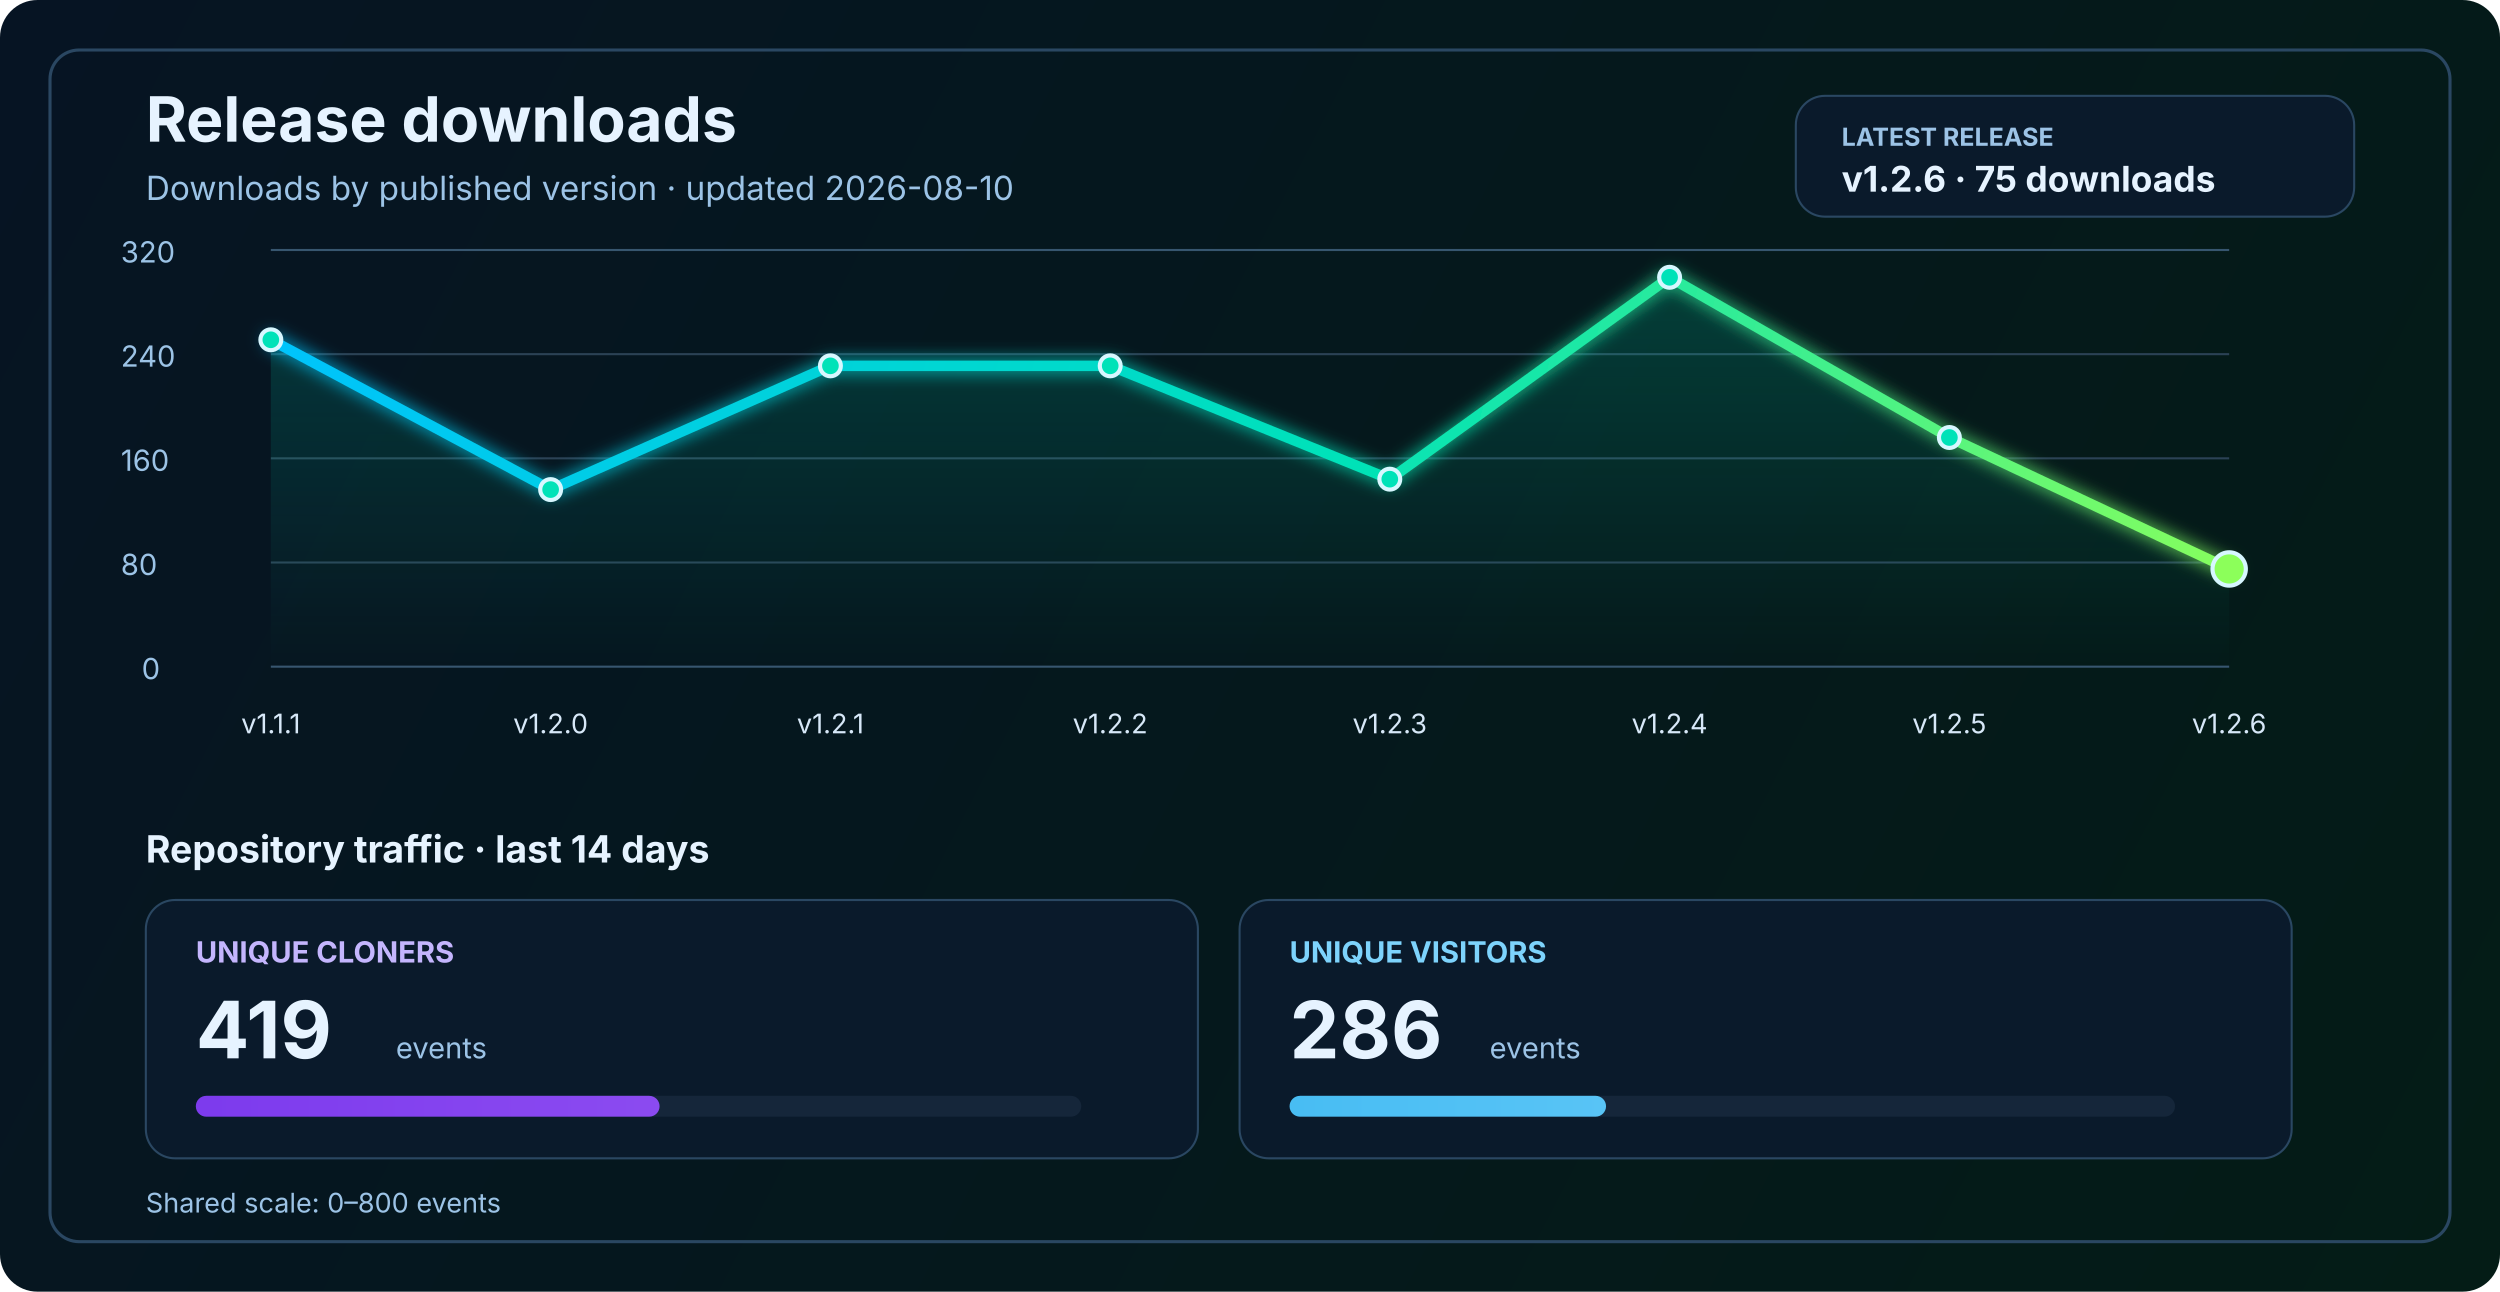
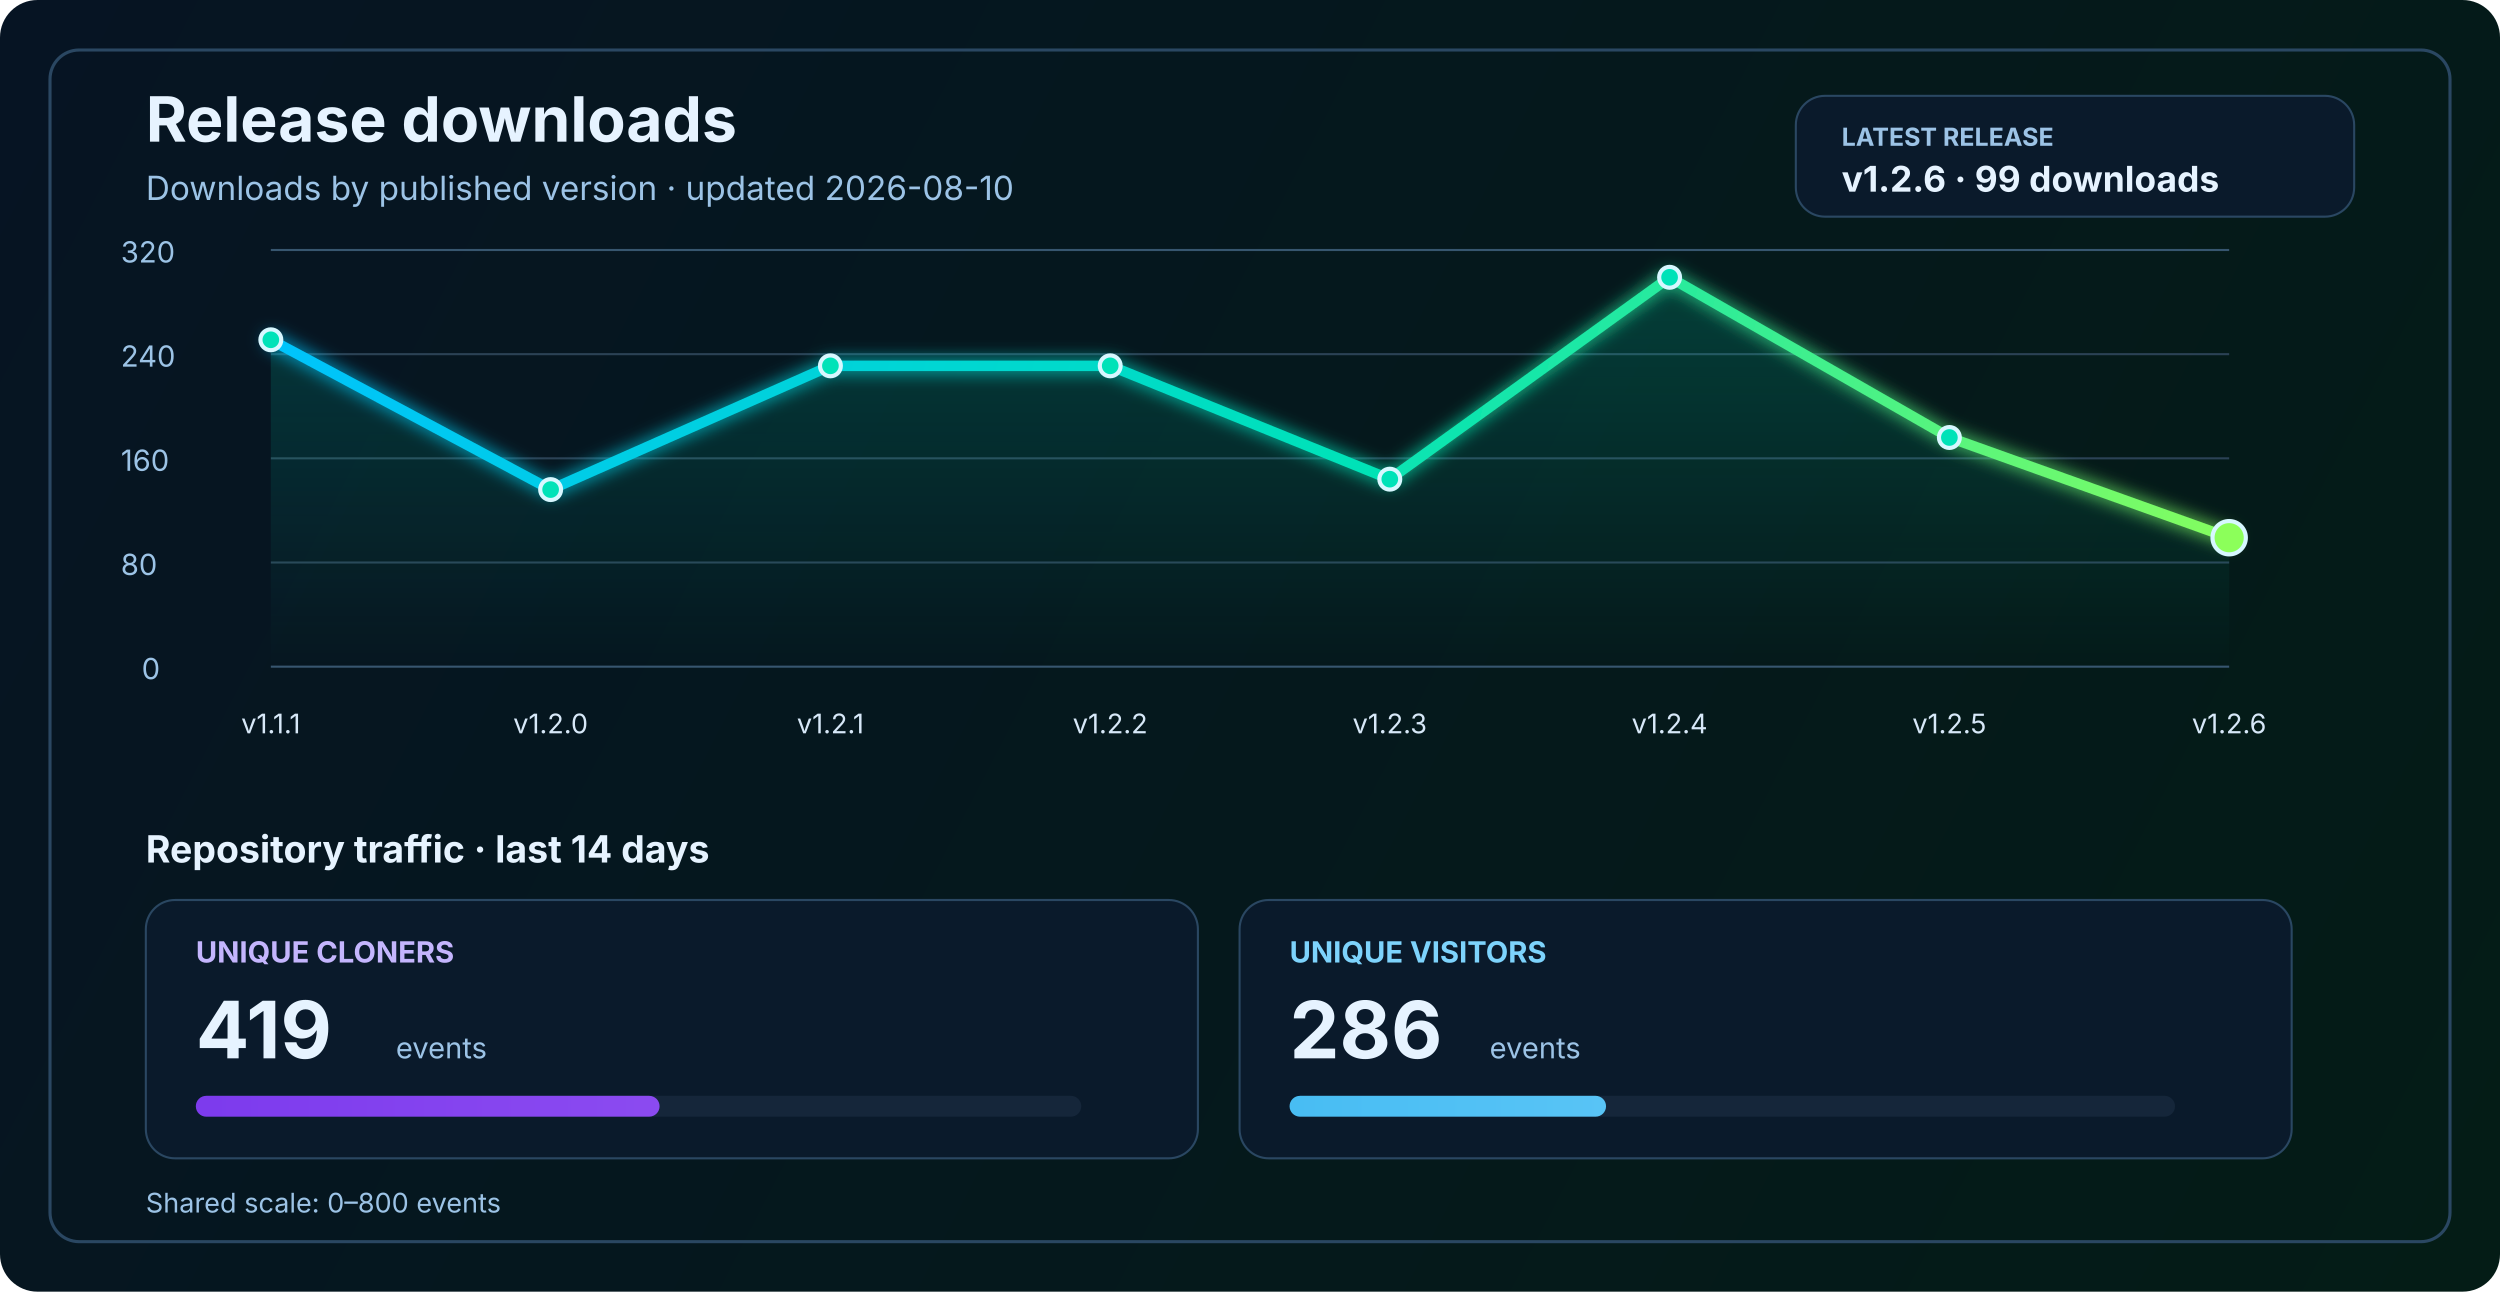
<svg xmlns="http://www.w3.org/2000/svg" width="1200" height="620" viewBox="0 0 1200 620" fill="none" role="img" aria-labelledby="title desc">
  <defs>
    <linearGradient id="bg" x1="0" y1="0" x2="1200" y2="620" gradientUnits="userSpaceOnUse">
      <stop stop-color="#061423" />
      <stop offset="1" stop-color="#041C16" />
    </linearGradient>
    <linearGradient id="line" x1="130" y1="86" x2="1070" y2="340" gradientUnits="userSpaceOnUse">
      <stop stop-color="#00C2FF" />
      <stop offset="0.55" stop-color="#00E2B8" />
      <stop offset="1" stop-color="#8CFF5A" />
    </linearGradient>
    <linearGradient id="area" x1="0" y1="120" x2="0" y2="320" gradientUnits="userSpaceOnUse">
      <stop stop-color="#00E2B8" stop-opacity="0.20" />
      <stop offset="1" stop-color="#00E2B8" stop-opacity="0" />
    </linearGradient>
    <linearGradient id="cloneFill" x1="86" y1="450" x2="1110" y2="450" gradientUnits="userSpaceOnUse">
      <stop stop-color="#7C3AED" />
      <stop offset="1" stop-color="#C084FC" />
    </linearGradient>
    <linearGradient id="viewFill" x1="86" y1="482" x2="1110" y2="482" gradientUnits="userSpaceOnUse">
      <stop stop-color="#0EA5E9" />
      <stop offset="1" stop-color="#7DD3FC" />
    </linearGradient>
    <filter id="glow" x="-50%" y="-50%" width="200%" height="200%">
      <feGaussianBlur stdDeviation="4" result="blur" />
      <feMerge>
        <feMergeNode in="blur" />
        <feMergeNode in="SourceGraphic" />
      </feMerge>
    </filter>
  </defs>
  <rect width="1200" height="620" rx="18" fill="url(#bg)" />
  <rect x="24" y="24" width="1152" height="572" rx="14" stroke="#2A4762" stroke-width="1.5" />
  <text x="70" y="68" fill="#E6F3FF" font-size="30" font-family="SF Pro Display, -apple-system, BlinkMacSystemFont, Segoe UI, sans-serif" font-weight="700">Release downloads</text>
  <text x="70" y="96" fill="#9CC3E6" font-size="16" font-family="SF Pro Text, -apple-system, BlinkMacSystemFont, Segoe UI, sans-serif">Downloads by published version · updated 2026-08-10</text>
  <rect x="862" y="46" width="268" height="58" rx="14" fill="#0A1A2B" stroke="#2A4762" stroke-width="1" />
  <text x="884" y="70" fill="#9CC3E6" font-size="12" font-family="SF Pro Text, -apple-system, BlinkMacSystemFont, Segoe UI, sans-serif" font-weight="700">LATEST RELEASE</text>
-   <text x="884" y="92" fill="#E6F3FF" font-size="17" font-family="SF Pro Text, -apple-system, BlinkMacSystemFont, Segoe UI, sans-serif" font-weight="700">v1.2.6 · 75 downloads</text>
+   <text x="884" y="92" fill="#E6F3FF" font-size="17" font-family="SF Pro Text, -apple-system, BlinkMacSystemFont, Segoe UI, sans-serif" font-weight="700">v1.2.6 · 99 downloads</text>
  <line x1="130" y1="320.0" x2="1070" y2="320.0" stroke="#37566F" stroke-width="1" />
  <line x1="130" y1="270.0" x2="1070" y2="270.0" stroke="#2B4255" stroke-width="1" />
  <line x1="130" y1="220.0" x2="1070" y2="220.0" stroke="#2B4255" stroke-width="1" />
  <line x1="130" y1="170.0" x2="1070" y2="170.0" stroke="#2B4255" stroke-width="1" />
  <line x1="130" y1="120.0" x2="1070" y2="120.0" stroke="#37566F" stroke-width="1" />
  <text x="68" y="326.0" fill="#9CC3E6" font-size="14" font-family="SF Pro Text, -apple-system, BlinkMacSystemFont, Segoe UI, sans-serif">0</text>
  <text x="58" y="276.0" fill="#9CC3E6" font-size="14" font-family="SF Pro Text, -apple-system, BlinkMacSystemFont, Segoe UI, sans-serif">80</text>
  <text x="58" y="226.0" fill="#9CC3E6" font-size="14" font-family="SF Pro Text, -apple-system, BlinkMacSystemFont, Segoe UI, sans-serif">160</text>
  <text x="58" y="176.0" fill="#9CC3E6" font-size="14" font-family="SF Pro Text, -apple-system, BlinkMacSystemFont, Segoe UI, sans-serif">240</text>
  <text x="58" y="126.0" fill="#9CC3E6" font-size="14" font-family="SF Pro Text, -apple-system, BlinkMacSystemFont, Segoe UI, sans-serif">320</text>
-   <path d="M 130.0 163.1 L 264.3 235.0 L 398.6 175.6 L 532.9 175.6 L 667.1 230.0 L 801.4 133.1 L 935.7 210.0 L 1070.0 273.1 L 1070 320 L 130 320 Z" fill="url(#area)" />
-   <polyline points="130.0,163.1 264.3,235.0 398.6,175.6 532.9,175.6 667.1,230.0 801.4,133.1 935.7,210.0 1070.0,273.1" fill="none" stroke="url(#line)" stroke-width="5" stroke-linecap="round" stroke-linejoin="round" filter="url(#glow)" />
+   <path d="M 130.0 163.1 L 264.3 235.0 L 398.6 175.6 L 532.9 175.6 L 667.1 230.0 L 801.4 133.1 L 935.7 210.0 L 1070.0 258.1 L 1070 320 L 130 320 Z" fill="url(#area)" />
+   <polyline points="130.0,163.1 264.3,235.0 398.6,175.6 532.9,175.6 667.1,230.0 801.4,133.1 935.7,210.0 1070.0,258.1" fill="none" stroke="url(#line)" stroke-width="5" stroke-linecap="round" stroke-linejoin="round" filter="url(#glow)" />
  <circle cx="130.0" cy="163.1" r="5" fill="#00E2B8" stroke="#D7F7FF" stroke-width="2" />
  <circle cx="264.3" cy="235.0" r="5" fill="#00E2B8" stroke="#D7F7FF" stroke-width="2" />
  <circle cx="398.6" cy="175.6" r="5" fill="#00E2B8" stroke="#D7F7FF" stroke-width="2" />
  <circle cx="532.9" cy="175.6" r="5" fill="#00E2B8" stroke="#D7F7FF" stroke-width="2" />
  <circle cx="667.1" cy="230.0" r="5" fill="#00E2B8" stroke="#D7F7FF" stroke-width="2" />
  <circle cx="801.4" cy="133.1" r="5" fill="#00E2B8" stroke="#D7F7FF" stroke-width="2" />
  <circle cx="935.7" cy="210.0" r="5" fill="#00E2B8" stroke="#D7F7FF" stroke-width="2" />
-   <circle cx="1070.0" cy="273.1" r="8" fill="#8CFF5A" stroke="#D7F7FF" stroke-width="2" />
+   <circle cx="1070.0" cy="258.1" r="8" fill="#8CFF5A" stroke="#D7F7FF" stroke-width="2" />
  <text x="130.0" y="352" text-anchor="middle" fill="#D7E8F8" font-size="13" font-family="SF Pro Text, -apple-system, BlinkMacSystemFont, Segoe UI, sans-serif">v1.1.1</text>
  <text x="264.3" y="352" text-anchor="middle" fill="#D7E8F8" font-size="13" font-family="SF Pro Text, -apple-system, BlinkMacSystemFont, Segoe UI, sans-serif">v1.2.0</text>
  <text x="398.6" y="352" text-anchor="middle" fill="#D7E8F8" font-size="13" font-family="SF Pro Text, -apple-system, BlinkMacSystemFont, Segoe UI, sans-serif">v1.2.1</text>
  <text x="532.9" y="352" text-anchor="middle" fill="#D7E8F8" font-size="13" font-family="SF Pro Text, -apple-system, BlinkMacSystemFont, Segoe UI, sans-serif">v1.2.2</text>
  <text x="667.1" y="352" text-anchor="middle" fill="#D7E8F8" font-size="13" font-family="SF Pro Text, -apple-system, BlinkMacSystemFont, Segoe UI, sans-serif">v1.2.3</text>
  <text x="801.4" y="352" text-anchor="middle" fill="#D7E8F8" font-size="13" font-family="SF Pro Text, -apple-system, BlinkMacSystemFont, Segoe UI, sans-serif">v1.2.4</text>
  <text x="935.7" y="352" text-anchor="middle" fill="#D7E8F8" font-size="13" font-family="SF Pro Text, -apple-system, BlinkMacSystemFont, Segoe UI, sans-serif">v1.2.5</text>
  <text x="1070.0" y="352" text-anchor="middle" fill="#D7E8F8" font-size="13" font-family="SF Pro Text, -apple-system, BlinkMacSystemFont, Segoe UI, sans-serif">v1.2.6</text>
  <text x="70" y="414" fill="#E6F3FF" font-size="18" font-family="SF Pro Text, -apple-system, BlinkMacSystemFont, Segoe UI, sans-serif" font-weight="700">Repository traffic · last 14 days</text>
  <rect x="70" y="432" width="505" height="124" rx="14" fill="#0A1A2B" stroke="#2A4762" stroke-width="1" />
  <text x="94" y="462" fill="#C4B5FD" font-size="14" font-family="SF Pro Text, -apple-system, BlinkMacSystemFont, Segoe UI, sans-serif" font-weight="700">UNIQUE CLONERS</text>
  <text x="94" y="508" fill="#E6F3FF" font-size="38" font-family="SF Pro Display, -apple-system, BlinkMacSystemFont, Segoe UI, sans-serif" font-weight="700">419</text>
  <text x="190" y="508" fill="#9CC3E6" font-size="14" font-family="SF Pro Text, -apple-system, BlinkMacSystemFont, Segoe UI, sans-serif">events</text>
  <rect x="94" y="526" width="425" height="10" rx="5" fill="#15263A" />
  <rect x="94" y="526" width="222.6" height="10" rx="5" fill="url(#cloneFill)" />
  <rect x="595" y="432" width="505" height="124" rx="14" fill="#0A1A2B" stroke="#2A4762" stroke-width="1" />
  <text x="619" y="462" fill="#7DD3FC" font-size="14" font-family="SF Pro Text, -apple-system, BlinkMacSystemFont, Segoe UI, sans-serif" font-weight="700">UNIQUE VISITORS</text>
  <text x="619" y="508" fill="#E6F3FF" font-size="38" font-family="SF Pro Display, -apple-system, BlinkMacSystemFont, Segoe UI, sans-serif" font-weight="700">286</text>
  <text x="715" y="508" fill="#9CC3E6" font-size="14" font-family="SF Pro Text, -apple-system, BlinkMacSystemFont, Segoe UI, sans-serif">events</text>
  <rect x="619" y="526" width="425" height="10" rx="5" fill="#15263A" />
  <rect x="619" y="526" width="151.9" height="10" rx="5" fill="url(#viewFill)" />
  <text x="70" y="582" fill="#9CC3E6" font-size="13" font-family="SF Pro Text, -apple-system, BlinkMacSystemFont, Segoe UI, sans-serif">Shared scale: 0–800 events</text>
</svg>
